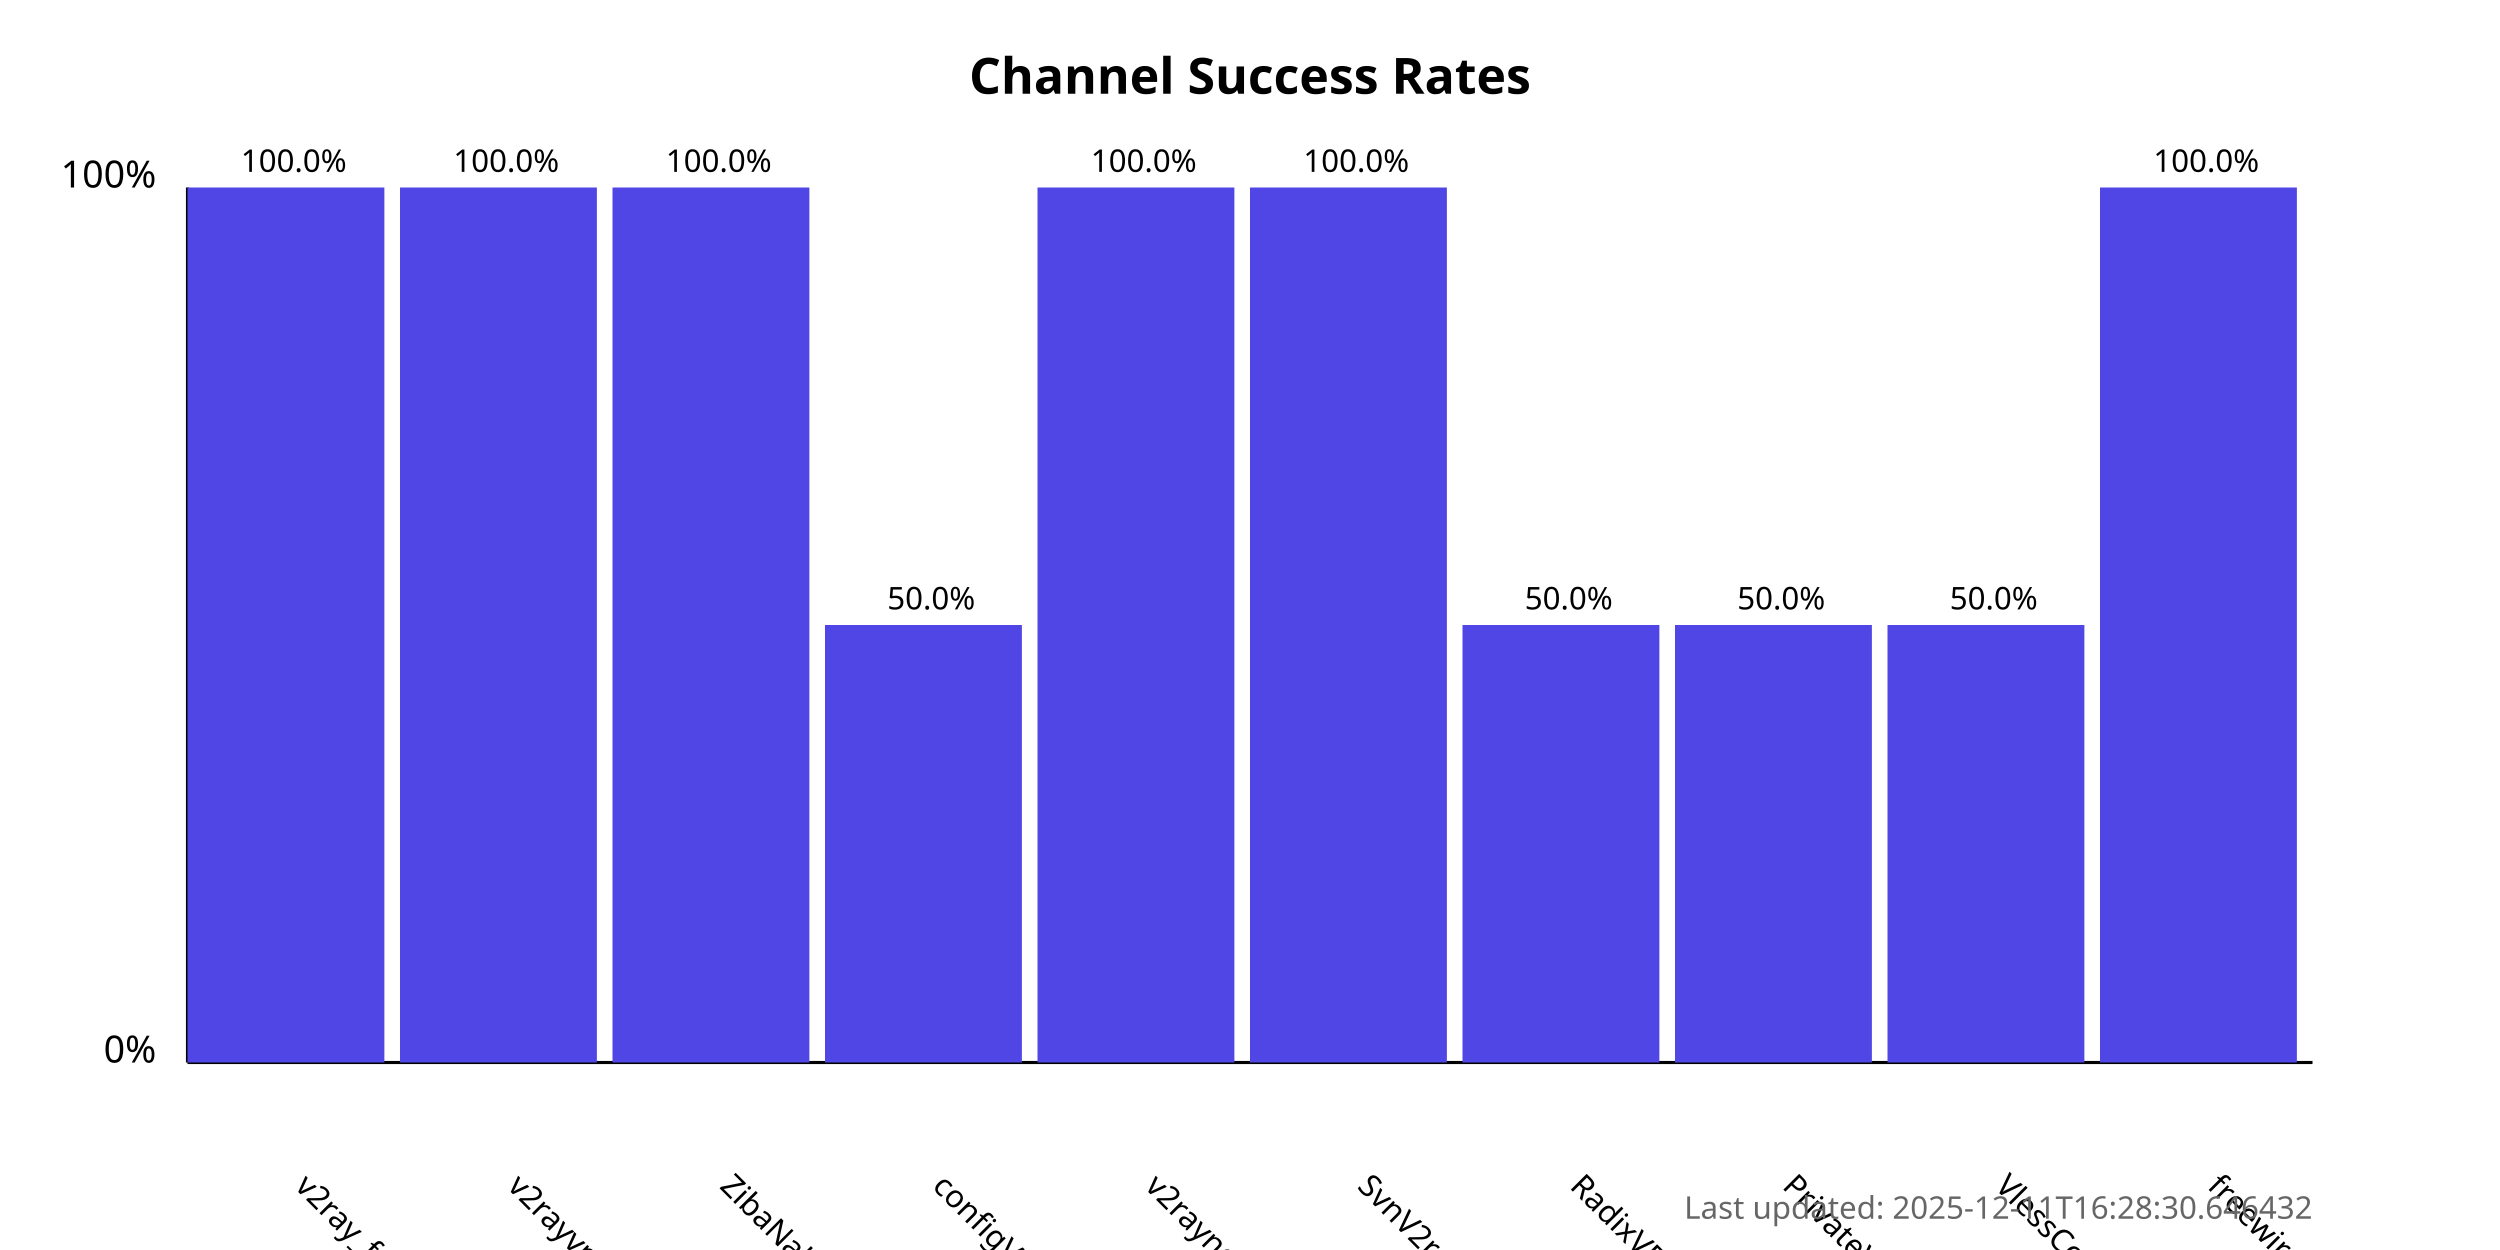
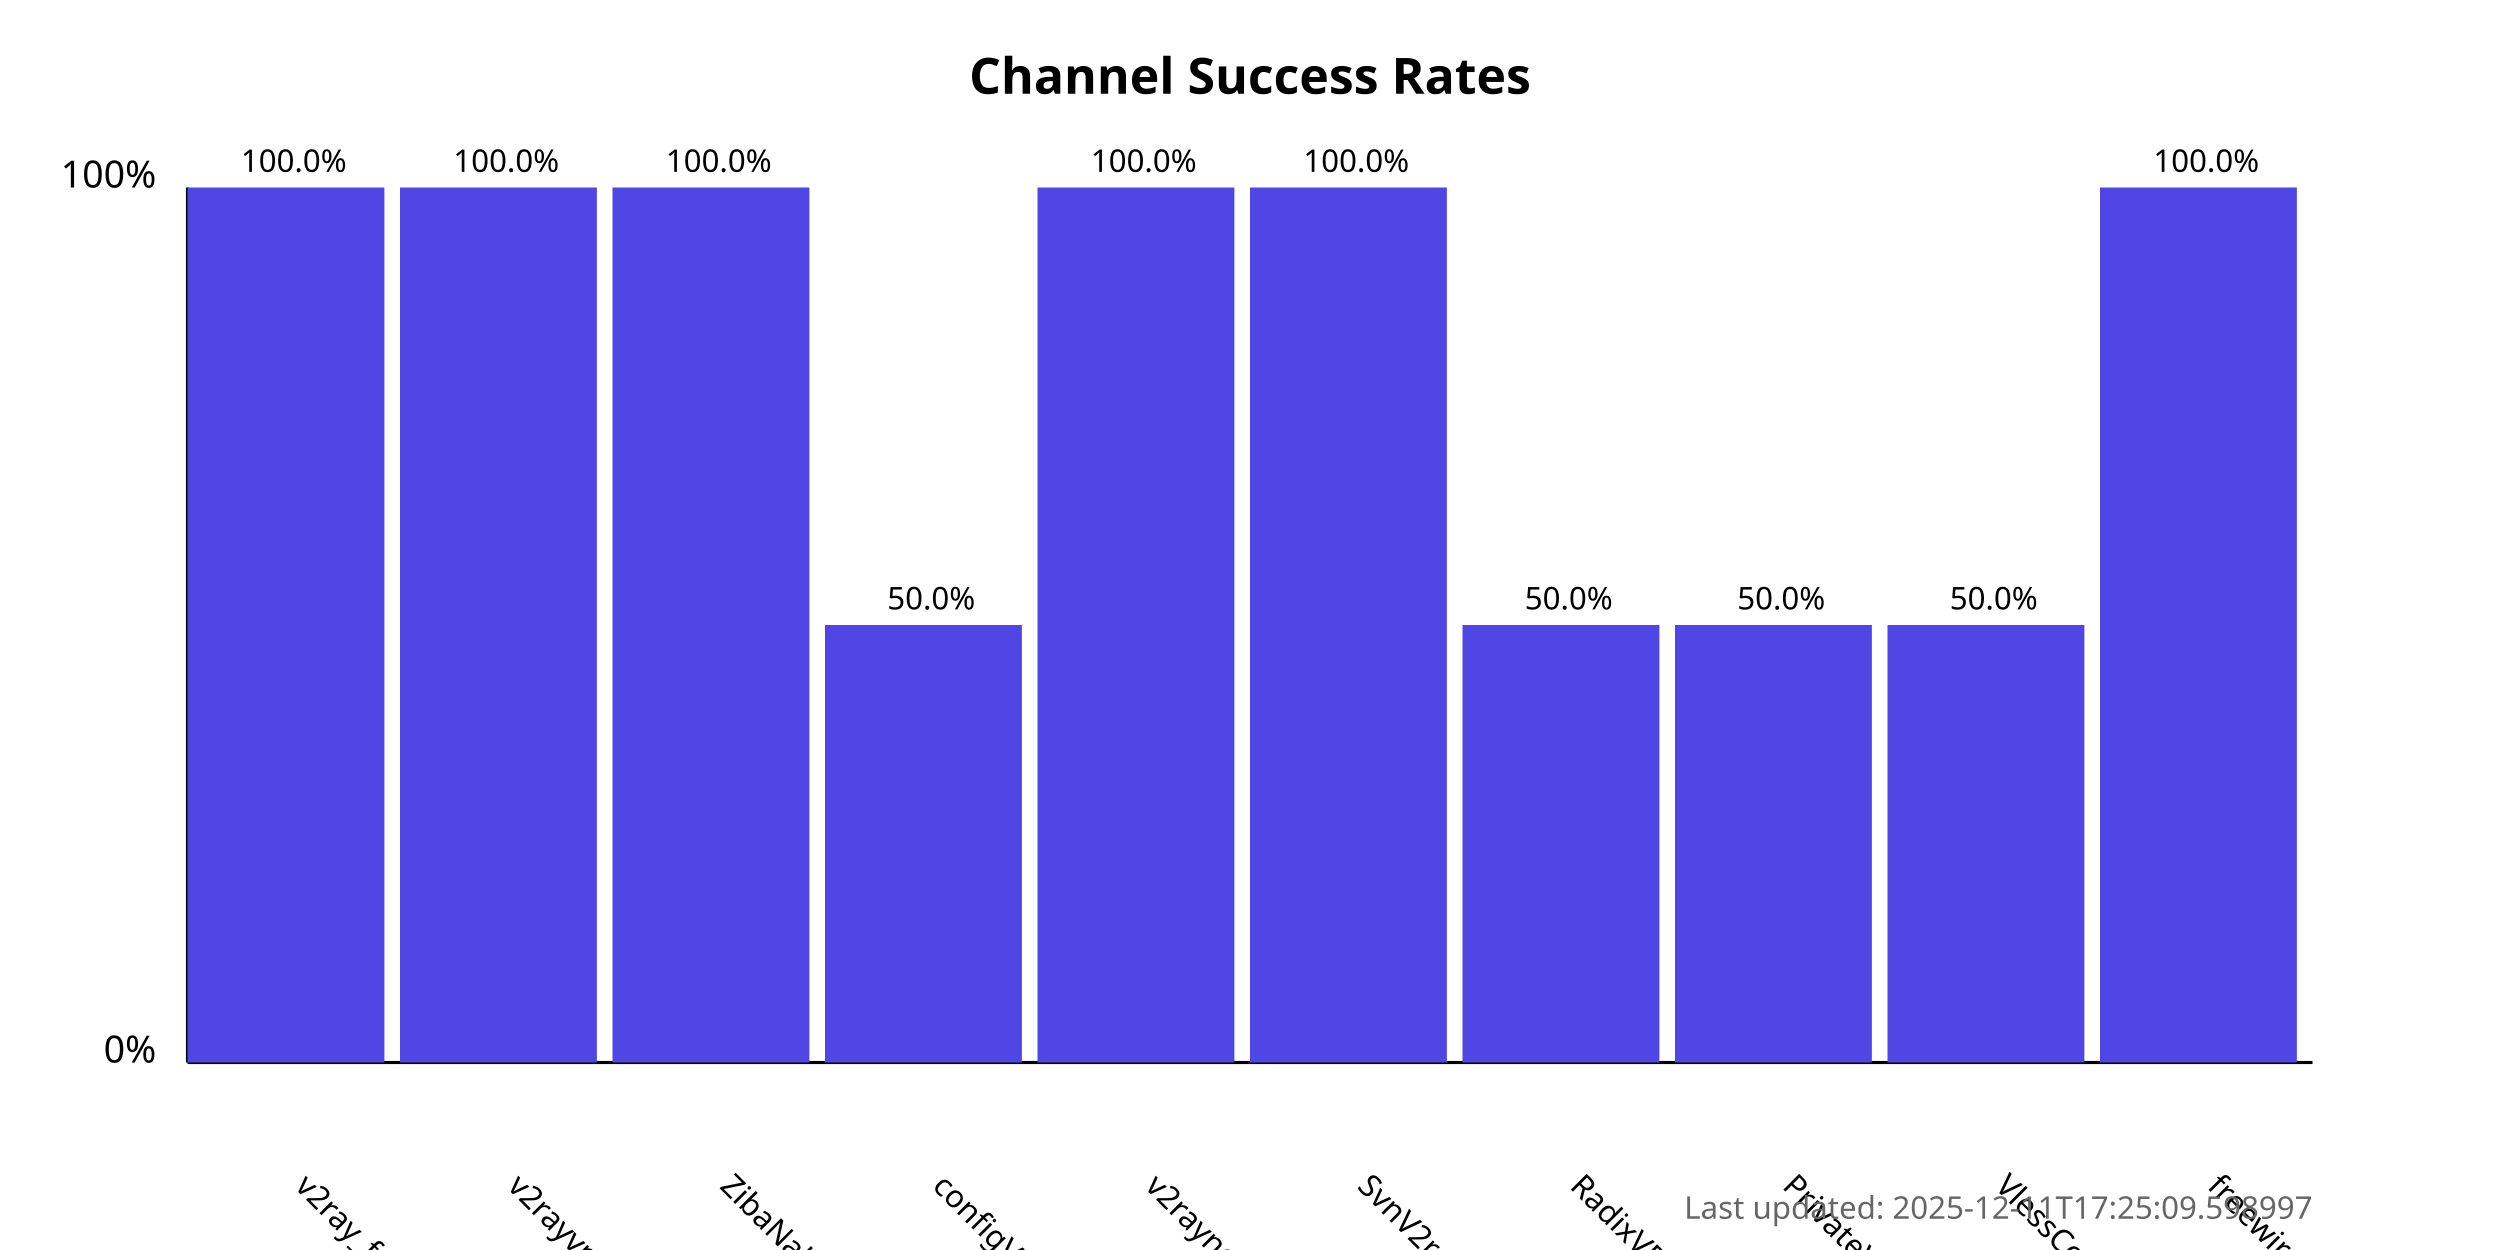
<svg xmlns="http://www.w3.org/2000/svg" width="800" height="400">
  <style>
            .chart-title { font: bold 16px sans-serif; }
            .axis-label { font: 12px sans-serif; }
            .tick-label { font: 10px sans-serif; }
            .bar { fill: #4f46e5; }
            .bar:hover { fill: #6366f1; }
            .timestamp { font: 10px sans-serif; fill: #666; }
        </style>
  <text x="400.0" y="30" text-anchor="middle" class="chart-title">
            Channel Success Rates
        </text>
  <line x1="60" y1="340" x2="60" y2="60" stroke="black" stroke-width="1" />
  <line x1="60" y1="340" x2="740" y2="340" stroke="black" stroke-width="1" />
  <text x="50" y="340" text-anchor="end" class="axis-label">0%</text>
  <text x="50" y="60" text-anchor="end" class="axis-label">100%</text>
  <g>
    <rect x="60" y="60.0" width="63.0" height="280.0" class="bar" />
    <text x="94.0" y="380" transform="rotate(45, 94.0, 380)" text-anchor="start" class="tick-label">
                v2ray_free_conf
            </text>
    <text x="94.0" y="55.0" text-anchor="middle" class="tick-label">
                100.0%
            </text>
  </g>
  <g>
    <rect x="128.0" y="60.0" width="63.0" height="280.0" class="bar" />
    <text x="162.0" y="380" transform="rotate(45, 162.0, 380)" text-anchor="start" class="tick-label">
                v2rayvpno
            </text>
    <text x="162.0" y="55.0" text-anchor="middle" class="tick-label">
                100.0%
            </text>
  </g>
  <g>
    <rect x="196.0" y="60.0" width="63.0" height="280.0" class="bar" />
    <text x="230.0" y="380" transform="rotate(45, 230.0, 380)" text-anchor="start" class="tick-label">
                ZibaNabz
            </text>
    <text x="230.0" y="55.0" text-anchor="middle" class="tick-label">
                100.0%
            </text>
  </g>
  <g>
    <rect x="264.0" y="200.0" width="63.0" height="140.0" class="bar" />
    <text x="298.0" y="380" transform="rotate(45, 298.0, 380)" text-anchor="start" class="tick-label">
                configV2rayForFree
            </text>
    <text x="298.0" y="195.0" text-anchor="middle" class="tick-label">
                50.0%
            </text>
  </g>
  <g>
    <rect x="332.0" y="60.0" width="63.0" height="280.0" class="bar" />
    <text x="366.0" y="380" transform="rotate(45, 366.0, 380)" text-anchor="start" class="tick-label">
                v2rayngvpn
            </text>
    <text x="366.0" y="55.0" text-anchor="middle" class="tick-label">
                100.0%
            </text>
  </g>
  <g>
    <rect x="400.0" y="60.0" width="63.0" height="280.0" class="bar" />
    <text x="434.0" y="380" transform="rotate(45, 434.0, 380)" text-anchor="start" class="tick-label">
                SvnV2ray
            </text>
    <text x="434.0" y="55.0" text-anchor="middle" class="tick-label">
                100.0%
            </text>
  </g>
  <g>
    <rect x="468.0" y="200.0" width="63.0" height="140.0" class="bar" />
    <text x="502.0" y="380" transform="rotate(45, 502.0, 380)" text-anchor="start" class="tick-label">
                RadixVPN
            </text>
    <text x="502.0" y="195.0" text-anchor="middle" class="tick-label">
                50.0%
            </text>
  </g>
  <g>
    <rect x="536.0" y="200.0" width="63.0" height="140.0" class="bar" />
    <text x="570.0" y="380" transform="rotate(45, 570.0, 380)" text-anchor="start" class="tick-label">
                PrivateVPNs
            </text>
    <text x="570.0" y="195.0" text-anchor="middle" class="tick-label">
                50.0%
            </text>
  </g>
  <g>
    <rect x="604.0" y="200.0" width="63.0" height="140.0" class="bar" />
    <text x="638.0" y="380" transform="rotate(45, 638.0, 380)" text-anchor="start" class="tick-label">
                VlessConfig
            </text>
    <text x="638.0" y="195.0" text-anchor="middle" class="tick-label">
                50.0%
            </text>
  </g>
  <g>
    <rect x="672.0" y="60.0" width="63.0" height="280.0" class="bar" />
    <text x="706.0" y="380" transform="rotate(45, 706.0, 380)" text-anchor="start" class="tick-label">
                freewireguard
            </text>
    <text x="706.0" y="55.0" text-anchor="middle" class="tick-label">
                100.0%
            </text>
  </g>
  <text x="740" y="390" text-anchor="end" class="timestamp">
-             Last updated: 2025-12-11T16:28:30.646432
+             Last updated: 2025-12-11T17:25:09.598997
        </text>
</svg>
